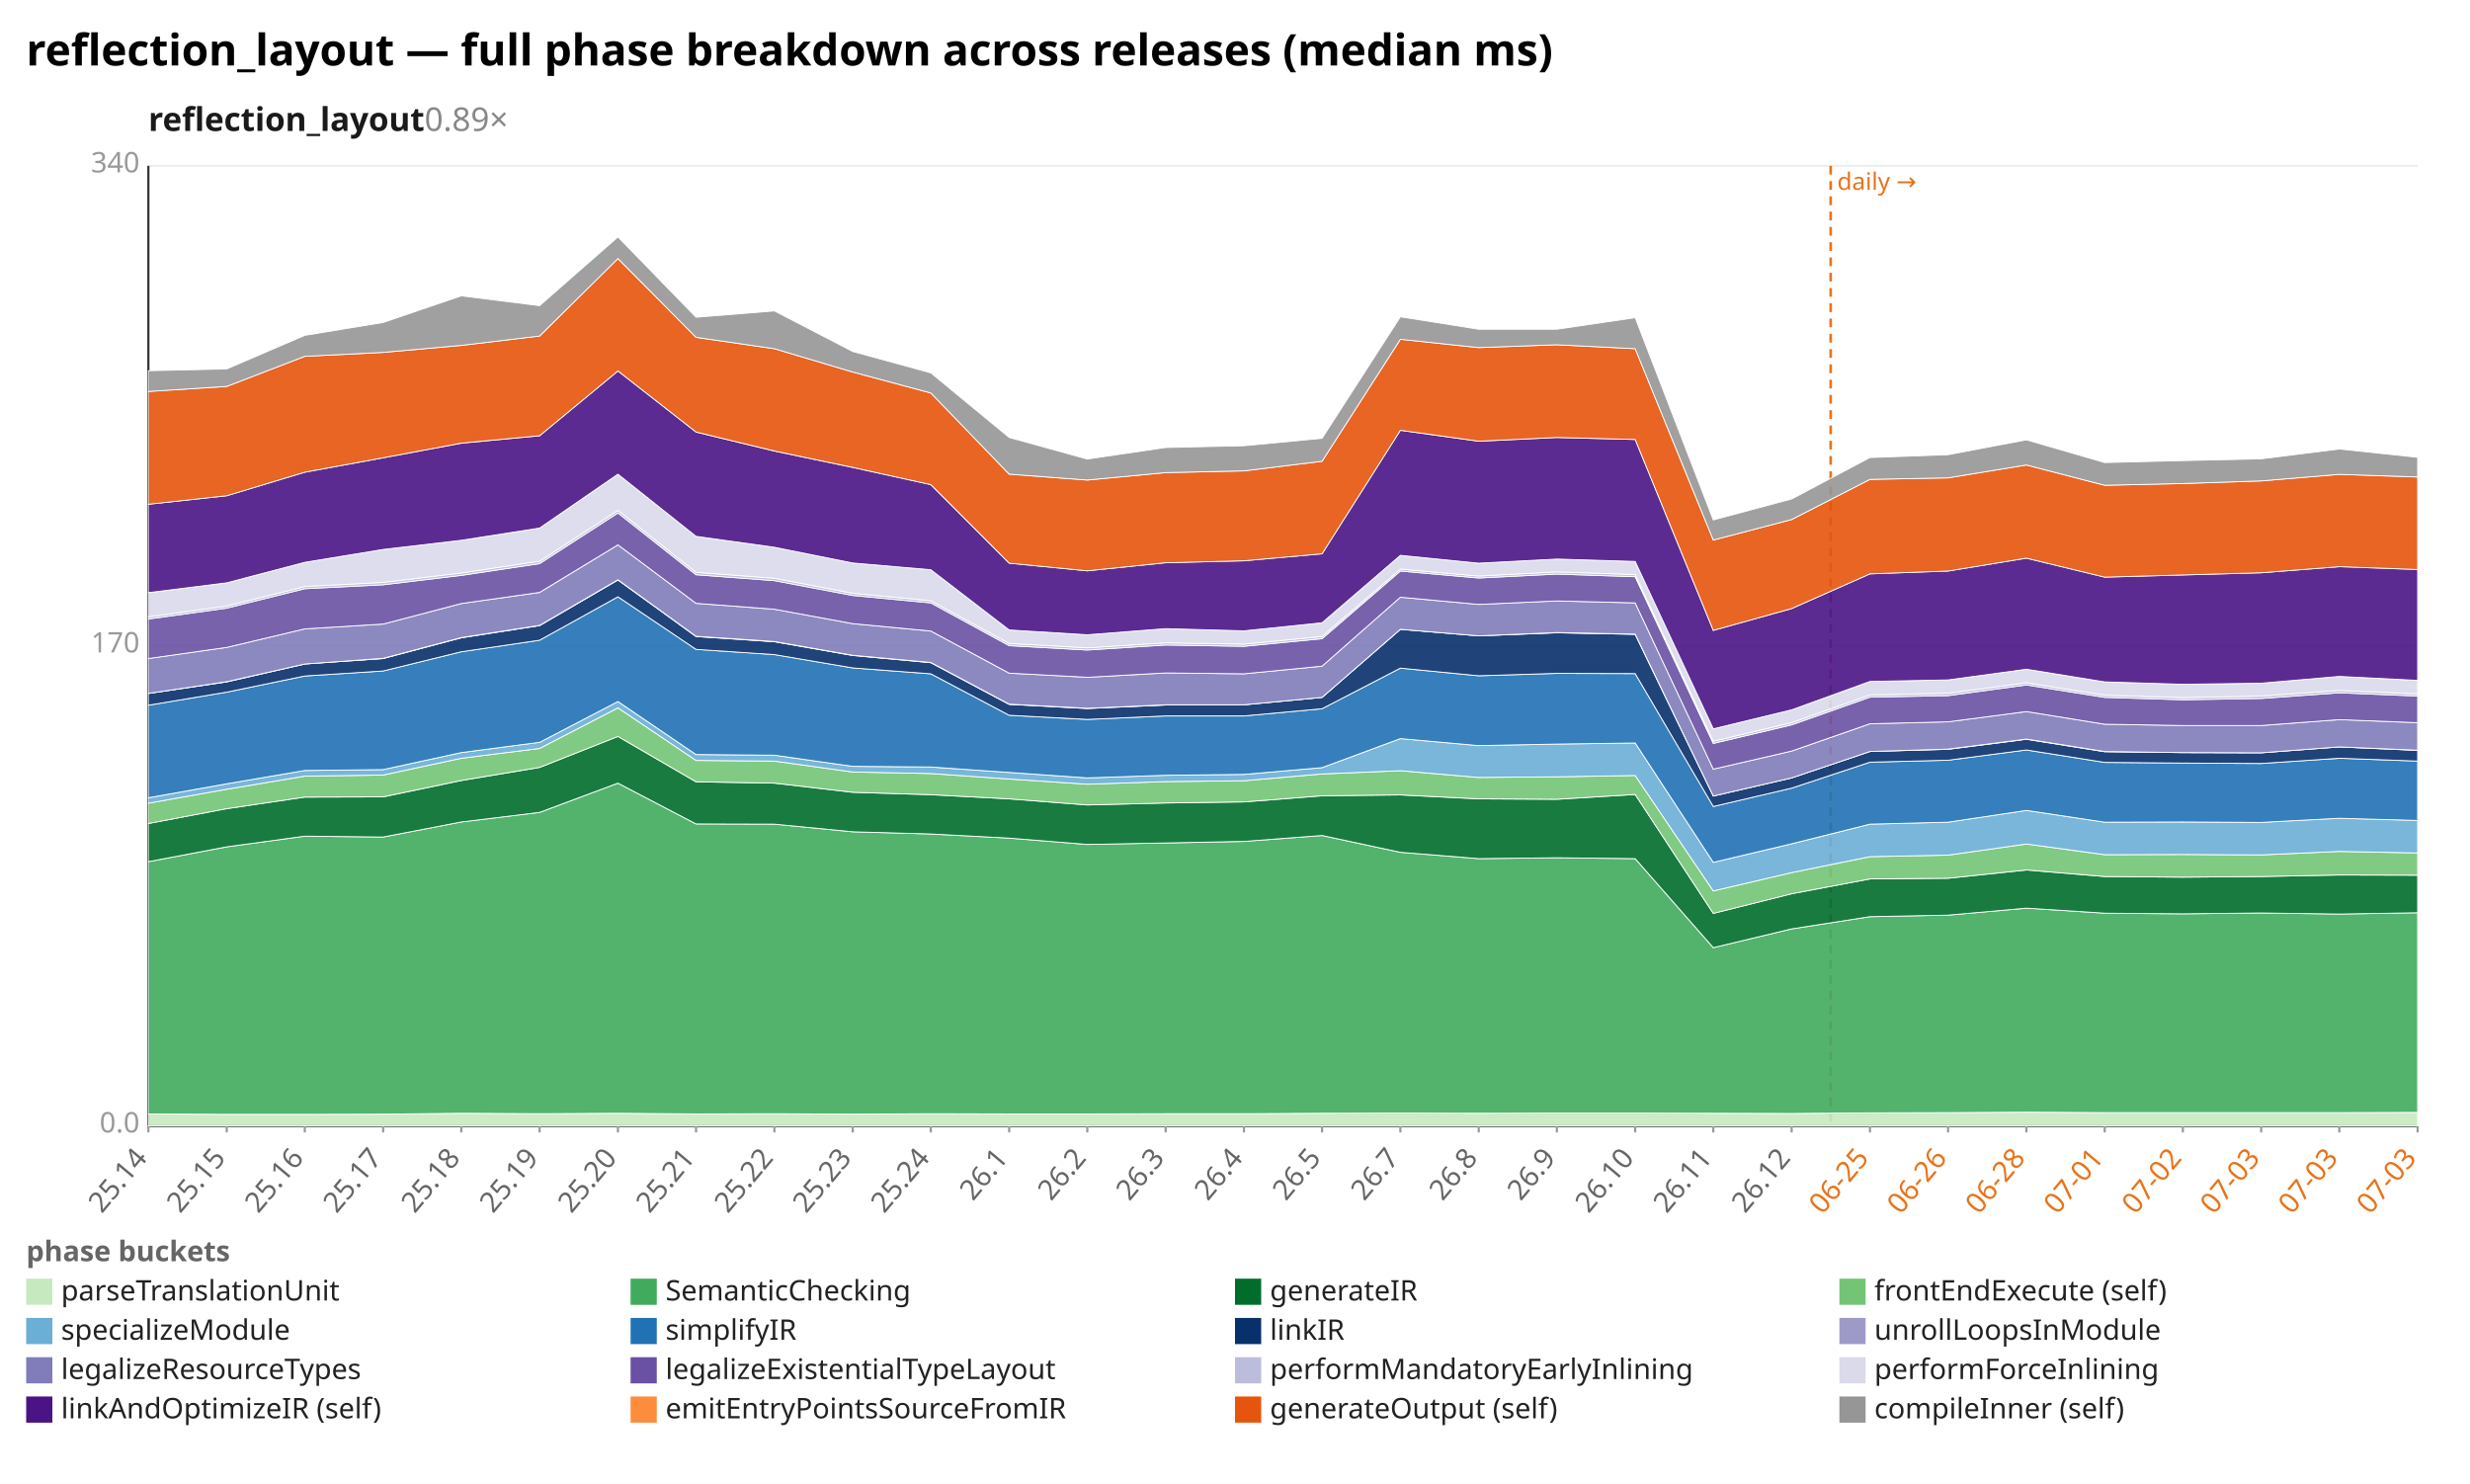
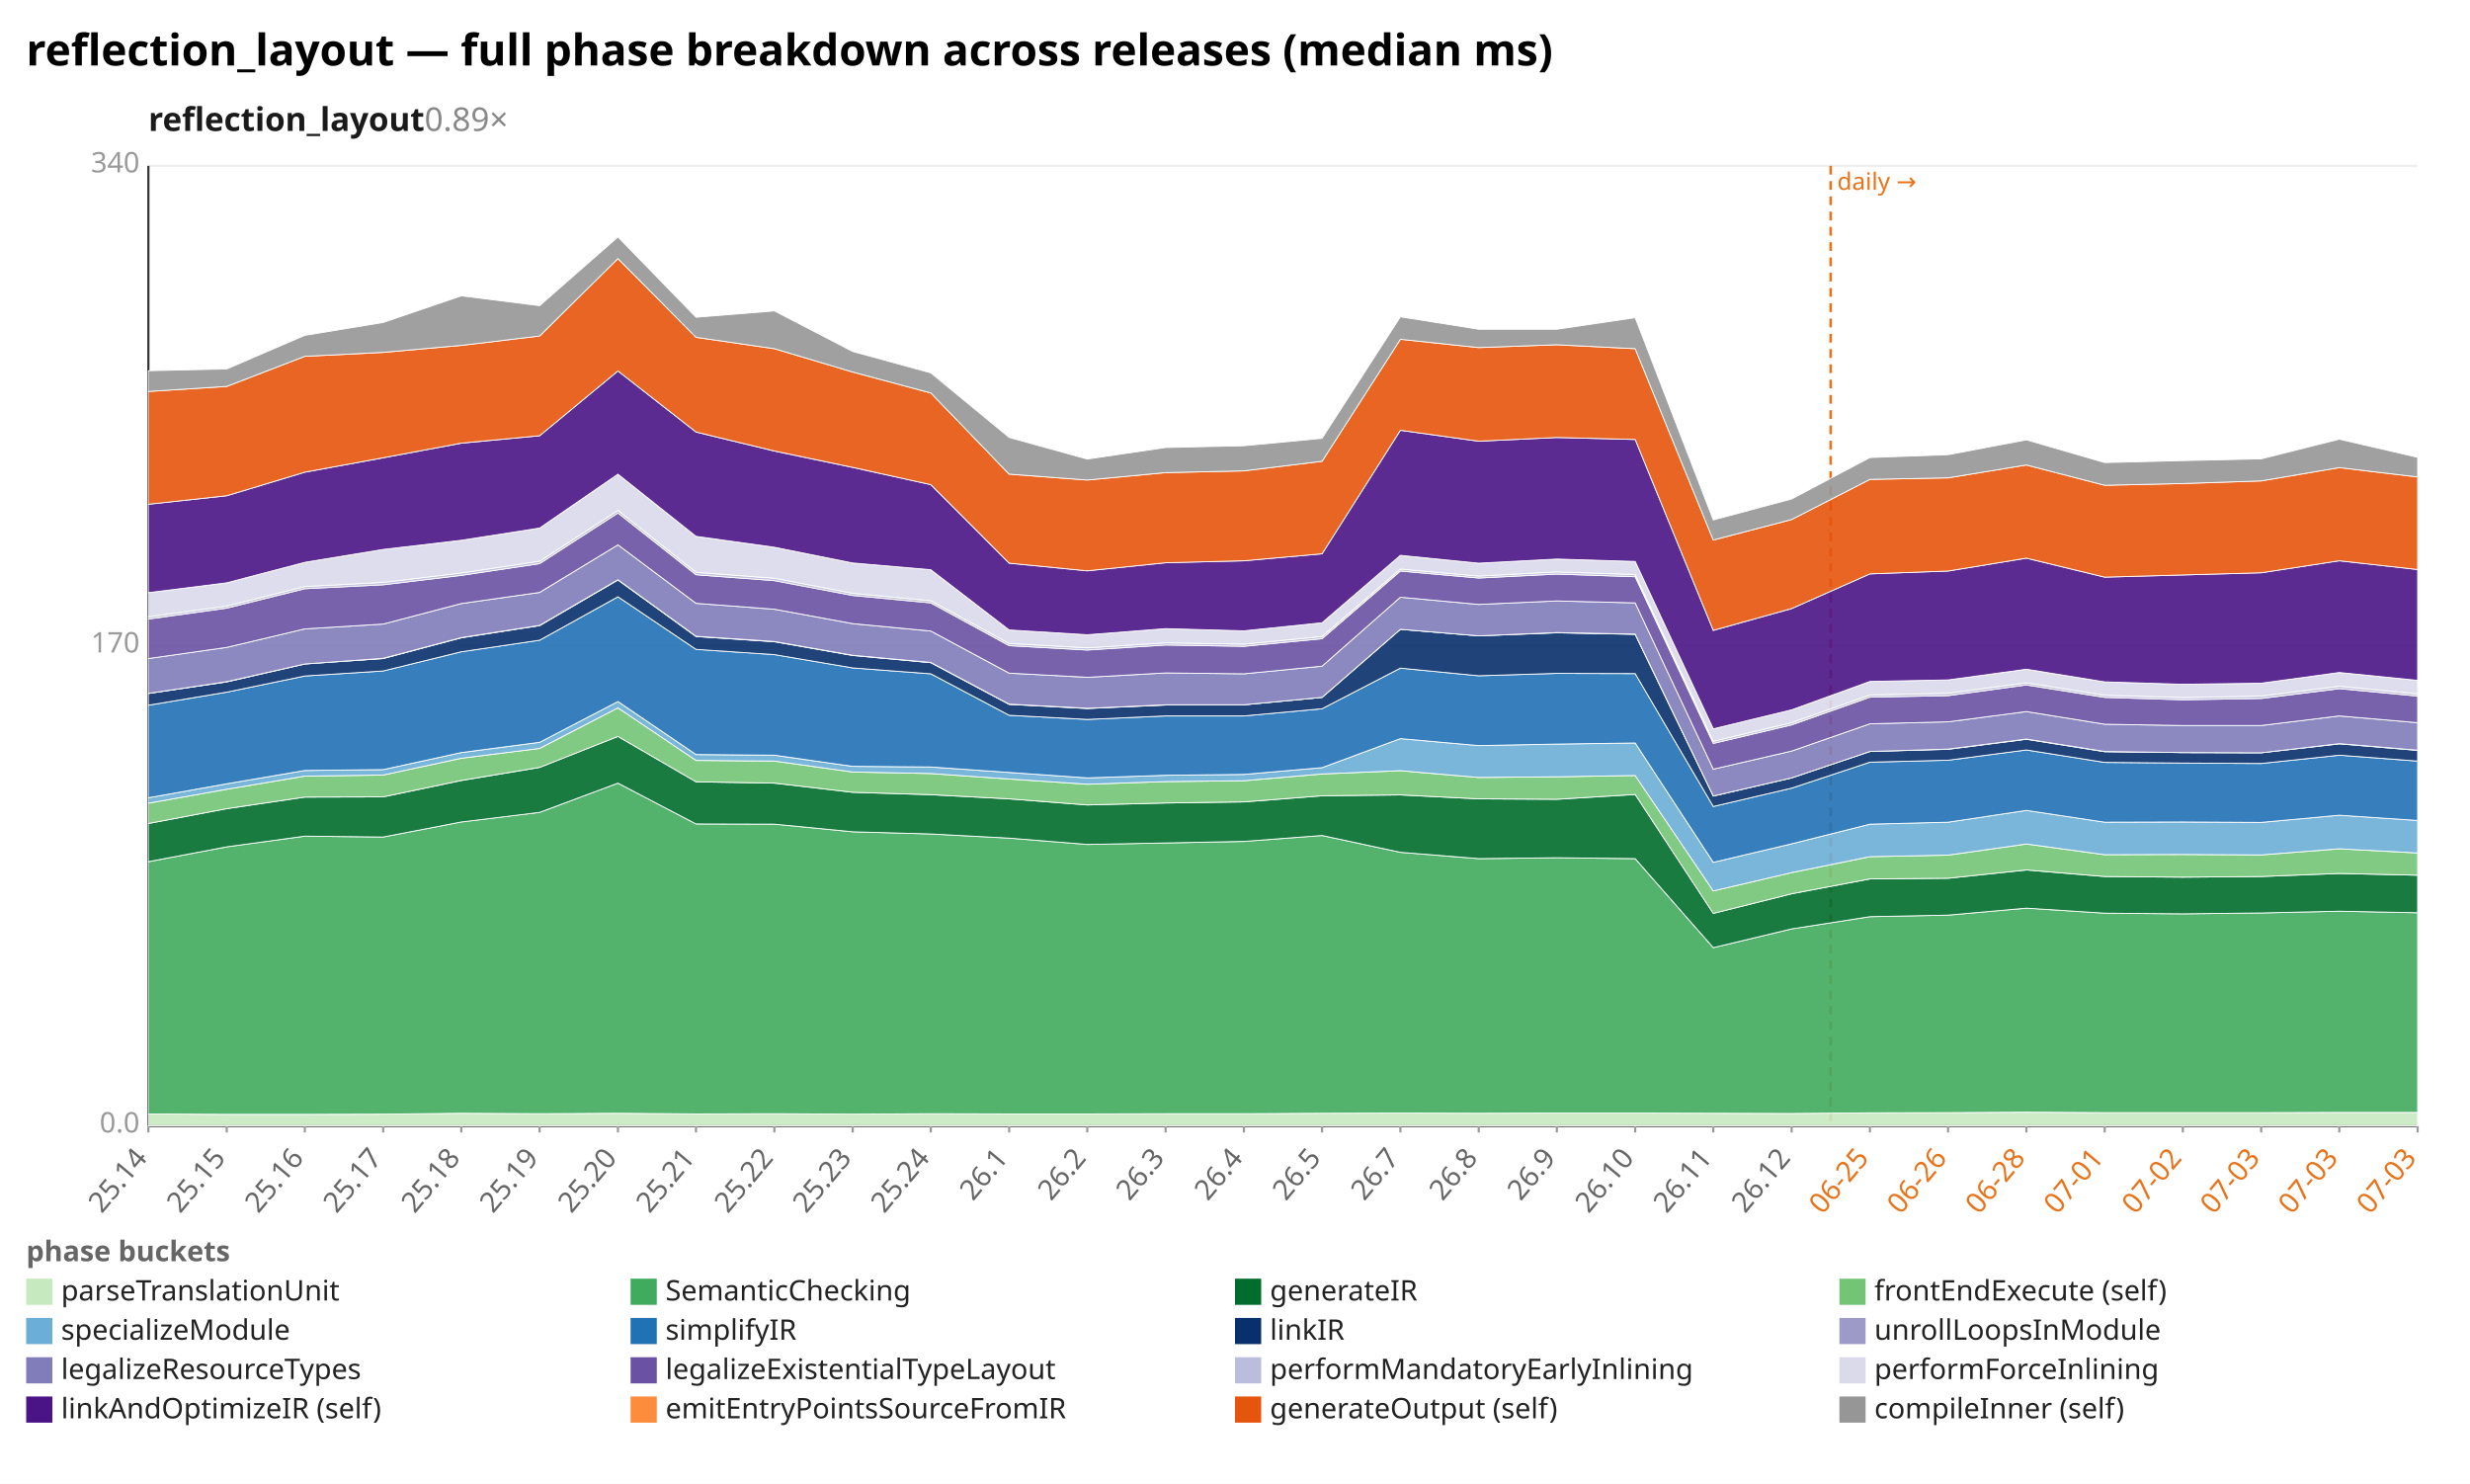
<svg xmlns="http://www.w3.org/2000/svg" width="1132" height="680" viewBox="0 0 1132 680" preserveAspectRatio="xMidYMid meet" font-family="sans-serif" font-size="13">
  <rect width="1132" height="680" fill="white" />
  <text x="12" y="30" font-size="20" font-weight="bold">reflection_layout — full phase breakdown across releases (median ms)</text>
  <text x="68" y="60" font-size="15" font-weight="600" fill="#1a1a1a">reflection_layout<tspan fill="#888" font-weight="400" text-decoration="none">  0.89×</tspan>
  </text>
  <line x1="68.0" y1="516.0" x2="1108.0" y2="516.0" stroke="#eee" />
  <text x="64.0" y="519.0" text-anchor="end" fill="#999">0.0</text>
  <line x1="68.0" y1="296.0" x2="1108.0" y2="296.0" stroke="#eee" />
  <text x="64.0" y="299.0" text-anchor="end" fill="#999">170</text>
  <line x1="68.0" y1="76.0" x2="1108.0" y2="76.0" stroke="#eee" />
  <text x="64.0" y="79.0" text-anchor="end" fill="#999">340</text>
  <line x1="68.0" y1="76.0" x2="68.0" y2="516.0" stroke="#333" />
  <line x1="68.0" y1="516.0" x2="1108.0" y2="516.0" stroke="#333" />
  <line x1="839.0" y1="76.0" x2="839.0" y2="516.0" stroke="#e8731a" stroke-width="1.2" stroke-dasharray="4 3" />
  <text x="842.0" y="87.0" fill="#e8731a" font-size="11">daily →</text>
  <line x1="68.0" y1="516.0" x2="68.0" y2="519.0" stroke="#999" />
  <text x="68.0" y="531.0" text-anchor="end" fill="#666" transform="rotate(-50 68.0 531.0)">25.14</text>
  <line x1="103.9" y1="516.0" x2="103.9" y2="519.0" stroke="#999" />
  <text x="103.9" y="531.0" text-anchor="end" fill="#666" transform="rotate(-50 103.9 531.0)">25.15</text>
  <line x1="139.7" y1="516.0" x2="139.7" y2="519.0" stroke="#999" />
  <text x="139.7" y="531.0" text-anchor="end" fill="#666" transform="rotate(-50 139.7 531.0)">25.16</text>
  <line x1="175.6" y1="516.0" x2="175.6" y2="519.0" stroke="#999" />
  <text x="175.6" y="531.0" text-anchor="end" fill="#666" transform="rotate(-50 175.6 531.0)">25.17</text>
  <line x1="211.4" y1="516.0" x2="211.4" y2="519.0" stroke="#999" />
  <text x="211.4" y="531.0" text-anchor="end" fill="#666" transform="rotate(-50 211.4 531.0)">25.18</text>
  <line x1="247.3" y1="516.0" x2="247.3" y2="519.0" stroke="#999" />
  <text x="247.3" y="531.0" text-anchor="end" fill="#666" transform="rotate(-50 247.3 531.0)">25.19</text>
  <line x1="283.2" y1="516.0" x2="283.2" y2="519.0" stroke="#999" />
  <text x="283.2" y="531.0" text-anchor="end" fill="#666" transform="rotate(-50 283.2 531.0)">25.20</text>
  <line x1="319.0" y1="516.0" x2="319.0" y2="519.0" stroke="#999" />
  <text x="319.0" y="531.0" text-anchor="end" fill="#666" transform="rotate(-50 319.0 531.0)">25.21</text>
  <line x1="354.9" y1="516.0" x2="354.9" y2="519.0" stroke="#999" />
  <text x="354.9" y="531.0" text-anchor="end" fill="#666" transform="rotate(-50 354.9 531.0)">25.22</text>
  <line x1="390.8" y1="516.0" x2="390.8" y2="519.0" stroke="#999" />
  <text x="390.8" y="531.0" text-anchor="end" fill="#666" transform="rotate(-50 390.8 531.0)">25.23</text>
  <line x1="426.6" y1="516.0" x2="426.6" y2="519.0" stroke="#999" />
  <text x="426.6" y="531.0" text-anchor="end" fill="#666" transform="rotate(-50 426.6 531.0)">25.24</text>
  <line x1="462.5" y1="516.0" x2="462.5" y2="519.0" stroke="#999" />
  <text x="462.5" y="531.0" text-anchor="end" fill="#666" transform="rotate(-50 462.5 531.0)">26.1</text>
  <line x1="498.3" y1="516.0" x2="498.3" y2="519.0" stroke="#999" />
  <text x="498.3" y="531.0" text-anchor="end" fill="#666" transform="rotate(-50 498.3 531.0)">26.2</text>
  <line x1="534.2" y1="516.0" x2="534.2" y2="519.0" stroke="#999" />
  <text x="534.2" y="531.0" text-anchor="end" fill="#666" transform="rotate(-50 534.2 531.0)">26.3</text>
  <line x1="570.1" y1="516.0" x2="570.1" y2="519.0" stroke="#999" />
  <text x="570.1" y="531.0" text-anchor="end" fill="#666" transform="rotate(-50 570.1 531.0)">26.4</text>
  <line x1="605.9" y1="516.0" x2="605.9" y2="519.0" stroke="#999" />
  <text x="605.9" y="531.0" text-anchor="end" fill="#666" transform="rotate(-50 605.9 531.0)">26.5</text>
  <line x1="641.8" y1="516.0" x2="641.8" y2="519.0" stroke="#999" />
  <text x="641.8" y="531.0" text-anchor="end" fill="#666" transform="rotate(-50 641.8 531.0)">26.7</text>
  <line x1="677.7" y1="516.0" x2="677.7" y2="519.0" stroke="#999" />
  <text x="677.7" y="531.0" text-anchor="end" fill="#666" transform="rotate(-50 677.7 531.0)">26.8</text>
  <line x1="713.5" y1="516.0" x2="713.5" y2="519.0" stroke="#999" />
  <text x="713.5" y="531.0" text-anchor="end" fill="#666" transform="rotate(-50 713.5 531.0)">26.9</text>
  <line x1="749.4" y1="516.0" x2="749.4" y2="519.0" stroke="#999" />
  <text x="749.4" y="531.0" text-anchor="end" fill="#666" transform="rotate(-50 749.4 531.0)">26.10</text>
  <line x1="785.2" y1="516.0" x2="785.2" y2="519.0" stroke="#999" />
  <text x="785.2" y="531.0" text-anchor="end" fill="#666" transform="rotate(-50 785.2 531.0)">26.11</text>
  <line x1="821.1" y1="516.0" x2="821.1" y2="519.0" stroke="#999" />
  <text x="821.1" y="531.0" text-anchor="end" fill="#666" transform="rotate(-50 821.1 531.0)">26.12</text>
  <line x1="857.0" y1="516.0" x2="857.0" y2="519.0" stroke="#999" />
  <text x="857.0" y="531.0" text-anchor="end" fill="#e8731a" transform="rotate(-50 857.0 531.0)">06-25</text>
  <line x1="892.8" y1="516.0" x2="892.8" y2="519.0" stroke="#999" />
  <text x="892.8" y="531.0" text-anchor="end" fill="#e8731a" transform="rotate(-50 892.8 531.0)">06-26</text>
  <line x1="928.7" y1="516.0" x2="928.7" y2="519.0" stroke="#999" />
  <text x="928.7" y="531.0" text-anchor="end" fill="#e8731a" transform="rotate(-50 928.7 531.0)">06-28</text>
  <line x1="964.6" y1="516.0" x2="964.6" y2="519.0" stroke="#999" />
  <text x="964.6" y="531.0" text-anchor="end" fill="#e8731a" transform="rotate(-50 964.6 531.0)">07-01</text>
  <line x1="1000.4" y1="516.0" x2="1000.4" y2="519.0" stroke="#999" />
  <text x="1000.4" y="531.0" text-anchor="end" fill="#e8731a" transform="rotate(-50 1000.4 531.0)">07-02</text>
  <line x1="1036.3" y1="516.0" x2="1036.3" y2="519.0" stroke="#999" />
  <text x="1036.3" y="531.0" text-anchor="end" fill="#e8731a" transform="rotate(-50 1036.3 531.0)">07-03</text>
  <line x1="1072.1" y1="516.0" x2="1072.1" y2="519.0" stroke="#999" />
  <text x="1072.1" y="531.0" text-anchor="end" fill="#e8731a" transform="rotate(-50 1072.1 531.0)">07-03</text>
  <line x1="1108.0" y1="516.0" x2="1108.0" y2="519.0" stroke="#999" />
  <text x="1108.0" y="531.0" text-anchor="end" fill="#e8731a" transform="rotate(-50 1108.0 531.0)">07-03</text>
-   <polygon points="68.0,510.5 103.9,510.7 139.7,510.7 175.6,510.6 211.4,510.2 247.3,510.4 283.2,510.2 319.0,510.5 354.9,510.4 390.8,510.6 426.6,510.4 462.5,510.5 498.3,510.5 534.2,510.4 570.1,510.4 605.9,510.2 641.8,510.1 677.7,510.2 713.5,510.1 749.4,510.1 785.2,510.2 821.1,510.3 857.0,510.0 892.8,509.9 928.7,509.7 964.6,509.9 1000.4,509.9 1036.3,509.9 1072.1,509.9 1108.0,509.8 1108.0,516.0 1072.1,516.0 1036.3,516.0 1000.4,516.0 964.6,516.0 928.7,516.0 892.8,516.0 857.0,516.0 821.1,516.0 785.2,516.0 749.4,516.0 713.5,516.0 677.7,516.0 641.8,516.0 605.9,516.0 570.1,516.0 534.2,516.0 498.3,516.0 462.5,516.0 426.6,516.0 390.8,516.0 354.9,516.0 319.0,516.0 283.2,516.0 247.3,516.0 211.4,516.0 175.6,516.0 139.7,516.0 103.9,516.0 68.0,516.0" fill="#c7e9c0" fill-opacity="0.9" stroke="#fff" stroke-width="0.4" />
-   <polygon points="68.0,394.9 103.9,388.1 139.7,383.2 175.6,383.6 211.4,376.7 247.3,372.3 283.2,358.9 319.0,377.6 354.9,377.7 390.8,381.2 426.6,382.2 462.5,384.1 498.3,387.0 534.2,386.3 570.1,385.6 605.9,382.9 641.8,390.6 677.7,393.5 713.5,393.1 749.4,393.5 785.2,434.3 821.1,425.7 857.0,420.1 892.8,419.4 928.7,416.2 964.6,418.5 1000.4,418.8 1036.3,418.4 1072.1,418.9 1108.0,418.3 1108.0,509.8 1072.1,509.9 1036.3,509.9 1000.4,509.9 964.6,509.9 928.7,509.7 892.8,509.9 857.0,510.0 821.1,510.3 785.2,510.2 749.4,510.1 713.5,510.1 677.7,510.2 641.8,510.1 605.9,510.2 570.1,510.4 534.2,510.4 498.3,510.5 462.5,510.5 426.6,510.4 390.8,510.6 354.9,510.4 319.0,510.5 283.2,510.2 247.3,510.4 211.4,510.2 175.6,510.6 139.7,510.7 103.9,510.7 68.0,510.5" fill="#41ab5d" fill-opacity="0.9" stroke="#fff" stroke-width="0.4" />
-   <polygon points="68.0,377.4 103.9,370.6 139.7,365.3 175.6,365.2 211.4,357.7 247.3,351.7 283.2,337.5 319.0,358.3 354.9,358.9 390.8,363.1 426.6,364.2 462.5,366.1 498.3,368.9 534.2,368.0 570.1,367.5 605.9,364.7 641.8,364.3 677.7,366.1 713.5,366.3 749.4,364.1 785.2,418.6 821.1,409.6 857.0,402.8 892.8,402.5 928.7,398.7 964.6,401.7 1000.4,402.0 1036.3,401.7 1072.1,401.0 1108.0,401.1 1108.0,418.3 1072.1,418.9 1036.3,418.4 1000.4,418.8 964.6,418.5 928.7,416.2 892.8,419.4 857.0,420.1 821.1,425.7 785.2,434.3 749.4,393.5 713.5,393.1 677.7,393.5 641.8,390.6 605.9,382.9 570.1,385.6 534.2,386.3 498.3,387.0 462.5,384.1 426.6,382.2 390.8,381.2 354.9,377.7 319.0,377.6 283.2,358.9 247.3,372.3 211.4,376.7 175.6,383.6 139.7,383.2 103.9,388.1 68.0,394.9" fill="#006d2c" fill-opacity="0.9" stroke="#fff" stroke-width="0.4" />
-   <polygon points="68.0,368.1 103.9,361.7 139.7,355.7 175.6,355.2 211.4,347.5 247.3,343.0 283.2,324.4 319.0,348.5 354.9,348.8 390.8,353.8 426.6,354.5 462.5,357.0 498.3,359.4 534.2,358.2 570.1,357.8 605.9,354.7 641.8,353.2 677.7,356.3 713.5,356.0 749.4,355.4 785.2,408.3 821.1,399.9 857.0,392.6 892.8,391.9 928.7,386.8 964.6,391.7 1000.4,391.6 1036.3,391.8 1072.1,390.2 1108.0,390.9 1108.0,401.1 1072.1,401.0 1036.3,401.7 1000.4,402.0 964.6,401.7 928.7,398.7 892.8,402.5 857.0,402.8 821.1,409.6 785.2,418.6 749.4,364.1 713.5,366.3 677.7,366.1 641.8,364.3 605.9,364.7 570.1,367.5 534.2,368.0 498.3,368.9 462.5,366.1 426.6,364.2 390.8,363.1 354.9,358.9 319.0,358.3 283.2,337.5 247.3,351.7 211.4,357.7 175.6,365.2 139.7,365.3 103.9,370.6 68.0,377.4" fill="#74c476" fill-opacity="0.9" stroke="#fff" stroke-width="0.4" />
-   <polygon points="68.0,365.6 103.9,359.2 139.7,353.1 175.6,352.7 211.4,344.9 247.3,340.2 283.2,321.5 319.0,345.8 354.9,346.1 390.8,351.2 426.6,351.5 462.5,354.0 498.3,356.5 534.2,355.3 570.1,354.9 605.9,351.8 641.8,338.5 677.7,341.7 713.5,341.0 749.4,340.5 785.2,395.2 821.1,386.7 857.0,377.7 892.8,376.8 928.7,371.4 964.6,376.8 1000.4,376.7 1036.3,376.9 1072.1,375.0 1108.0,376.0 1108.0,390.9 1072.1,390.2 1036.3,391.8 1000.4,391.6 964.6,391.7 928.7,386.8 892.8,391.9 857.0,392.6 821.1,399.9 785.2,408.3 749.4,355.4 713.5,356.0 677.7,356.3 641.8,353.2 605.9,354.7 570.1,357.8 534.2,358.2 498.3,359.4 462.5,357.0 426.6,354.5 390.8,353.8 354.9,348.8 319.0,348.5 283.2,324.4 247.3,343.0 211.4,347.5 175.6,355.2 139.7,355.7 103.9,361.7 68.0,368.1" fill="#6baed6" fill-opacity="0.9" stroke="#fff" stroke-width="0.4" />
-   <polygon points="68.0,323.2 103.9,317.2 139.7,309.8 175.6,307.5 211.4,298.7 247.3,293.4 283.2,273.5 319.0,297.6 354.9,300.0 390.8,306.1 426.6,308.8 462.5,327.8 498.3,329.7 534.2,328.1 570.1,328.1 605.9,324.8 641.8,306.2 677.7,309.7 713.5,308.6 749.4,308.7 785.2,369.6 821.1,361.2 857.0,349.3 892.8,348.4 928.7,343.7 964.6,349.4 1000.4,349.7 1036.3,349.9 1072.1,347.5 1108.0,348.8 1108.0,376.0 1072.1,375.0 1036.3,376.9 1000.4,376.7 964.6,376.8 928.7,371.4 892.8,376.8 857.0,377.7 821.1,386.7 785.2,395.2 749.4,340.5 713.5,341.0 677.7,341.7 641.8,338.5 605.9,351.8 570.1,354.9 534.2,355.3 498.3,356.5 462.5,354.0 426.6,351.5 390.8,351.2 354.9,346.1 319.0,345.8 283.2,321.5 247.3,340.2 211.4,344.9 175.6,352.7 139.7,353.1 103.9,359.2 68.0,365.6" fill="#2171b5" fill-opacity="0.9" stroke="#fff" stroke-width="0.4" />
-   <polygon points="68.0,317.8 103.9,312.5 139.7,304.3 175.6,301.8 211.4,292.3 247.3,286.7 283.2,265.8 319.0,291.7 354.9,294.1 390.8,300.4 426.6,303.7 462.5,322.8 498.3,324.7 534.2,323.1 570.1,323.0 605.9,319.6 641.8,288.4 677.7,291.4 713.5,290.0 749.4,290.7 785.2,364.8 821.1,356.5 857.0,344.4 892.8,343.4 928.7,338.8 964.6,344.5 1000.4,344.9 1036.3,345.0 1072.1,342.3 1108.0,343.9 1108.0,348.8 1072.1,347.5 1036.3,349.9 1000.4,349.7 964.6,349.4 928.7,343.7 892.8,348.4 857.0,349.3 821.1,361.2 785.2,369.6 749.4,308.7 713.5,308.6 677.7,309.7 641.8,306.2 605.9,324.8 570.1,328.1 534.2,328.1 498.3,329.7 462.5,327.8 426.6,308.8 390.8,306.1 354.9,300.0 319.0,297.6 283.2,273.5 247.3,293.4 211.4,298.7 175.6,307.5 139.7,309.8 103.9,317.2 68.0,323.2" fill="#08306b" fill-opacity="0.9" stroke="#fff" stroke-width="0.4" />
-   <polygon points="68.0,317.8 103.9,312.4 139.7,304.3 175.6,301.7 211.4,292.2 247.3,286.6 283.2,265.7 319.0,291.6 354.9,294.0 390.8,300.3 426.6,303.6 462.5,322.7 498.3,324.6 534.2,323.0 570.1,323.0 605.9,319.6 641.8,288.4 677.7,291.4 713.5,289.9 749.4,290.6 785.2,364.8 821.1,356.5 857.0,344.4 892.8,343.3 928.7,338.7 964.6,344.4 1000.4,344.9 1036.3,345.0 1072.1,342.3 1108.0,343.8 1108.0,343.9 1072.1,342.3 1036.3,345.0 1000.4,344.9 964.6,344.5 928.7,338.8 892.8,343.4 857.0,344.4 821.1,356.5 785.2,364.8 749.4,290.7 713.5,290.0 677.7,291.4 641.8,288.4 605.9,319.6 570.1,323.0 534.2,323.1 498.3,324.7 462.5,322.8 426.6,303.7 390.8,300.4 354.9,294.1 319.0,291.7 283.2,265.8 247.3,286.7 211.4,292.3 175.6,301.8 139.7,304.3 103.9,312.5 68.0,317.8" fill="#9e9ac8" fill-opacity="0.9" stroke="#fff" stroke-width="0.4" />
-   <polygon points="68.0,301.8 103.9,296.7 139.7,288.2 175.6,286.0 211.4,276.6 247.3,271.5 283.2,249.7 319.0,276.5 354.9,279.2 390.8,285.8 426.6,289.2 462.5,308.5 498.3,310.4 534.2,308.4 570.1,308.8 605.9,305.3 641.8,273.7 677.7,277.0 713.5,275.4 749.4,276.3 785.2,352.5 821.1,344.2 857.0,331.7 892.8,330.8 928.7,326.1 964.6,331.9 1000.4,332.5 1036.3,332.5 1072.1,329.8 1108.0,331.2 1108.0,343.8 1072.1,342.3 1036.3,345.0 1000.4,344.9 964.6,344.4 928.7,338.7 892.8,343.3 857.0,344.4 821.1,356.5 785.2,364.8 749.4,290.6 713.5,289.9 677.7,291.4 641.8,288.4 605.9,319.6 570.1,323.0 534.2,323.0 498.3,324.6 462.5,322.7 426.6,303.6 390.8,300.3 354.9,294.0 319.0,291.6 283.2,265.7 247.3,286.6 211.4,292.2 175.6,301.7 139.7,304.3 103.9,312.4 68.0,317.8" fill="#807dba" fill-opacity="0.9" stroke="#fff" stroke-width="0.4" />
-   <polygon points="68.0,283.7 103.9,278.7 139.7,269.8 175.6,268.0 211.4,263.7 247.3,258.3 283.2,235.1 319.0,263.4 354.9,266.1 390.8,272.9 426.6,276.3 462.5,295.9 498.3,297.9 534.2,295.6 570.1,296.2 605.9,292.7 641.8,261.7 677.7,264.9 713.5,263.1 749.4,264.3 785.2,340.7 821.1,332.2 857.0,319.5 892.8,318.8 928.7,313.9 964.6,319.6 1000.4,320.7 1036.3,320.1 1072.1,317.5 1108.0,319.0 1108.0,331.2 1072.1,329.8 1036.3,332.5 1000.4,332.5 964.6,331.9 928.7,326.1 892.8,330.8 857.0,331.7 821.1,344.2 785.2,352.5 749.4,276.3 713.5,275.4 677.7,277.0 641.8,273.7 605.9,305.3 570.1,308.8 534.2,308.4 498.3,310.4 462.5,308.5 426.6,289.2 390.8,285.8 354.9,279.2 319.0,276.5 283.2,249.7 247.3,271.5 211.4,276.6 175.6,286.0 139.7,288.2 103.9,296.7 68.0,301.8" fill="#6a51a3" fill-opacity="0.9" stroke="#fff" stroke-width="0.4" />
-   <polygon points="68.0,282.7 103.9,277.7 139.7,268.8 175.6,266.9 211.4,262.6 247.3,257.2 283.2,233.9 319.0,262.3 354.9,265.0 390.8,271.9 426.6,275.3 462.5,294.9 498.3,296.9 534.2,294.6 570.1,295.2 605.9,291.7 641.8,260.8 677.7,264.0 713.5,262.1 749.4,263.3 785.2,339.7 821.1,331.2 857.0,318.5 892.8,317.7 928.7,312.9 964.6,318.6 1000.4,319.7 1036.3,319.0 1072.1,316.4 1108.0,318.0 1108.0,319.0 1072.1,317.5 1036.3,320.1 1000.4,320.7 964.6,319.6 928.7,313.9 892.8,318.8 857.0,319.5 821.1,332.2 785.2,340.7 749.4,264.3 713.5,263.1 677.7,264.9 641.8,261.7 605.9,292.7 570.1,296.2 534.2,295.6 498.3,297.9 462.5,295.9 426.6,276.3 390.8,272.9 354.9,266.1 319.0,263.4 283.2,235.1 247.3,258.3 211.4,263.7 175.6,268.0 139.7,269.8 103.9,278.7 68.0,283.7" fill="#bcbddc" fill-opacity="0.9" stroke="#fff" stroke-width="0.4" />
-   <polygon points="68.0,271.6 103.9,267.1 139.7,257.7 175.6,251.8 211.4,247.6 247.3,242.0 283.2,217.3 319.0,245.8 354.9,250.8 390.8,258.0 426.6,261.1 462.5,288.7 498.3,290.9 534.2,288.1 570.1,289.1 605.9,285.4 641.8,254.5 677.7,258.1 713.5,256.2 749.4,257.3 785.2,334.0 821.1,325.3 857.0,312.3 892.8,311.6 928.7,306.7 964.6,312.5 1000.4,313.6 1036.3,313.1 1072.1,310.0 1108.0,311.8 1108.0,318.0 1072.1,316.4 1036.3,319.0 1000.4,319.7 964.6,318.6 928.7,312.9 892.8,317.7 857.0,318.5 821.1,331.2 785.2,339.7 749.4,263.3 713.5,262.1 677.7,264.0 641.8,260.8 605.9,291.7 570.1,295.2 534.2,294.6 498.3,296.9 462.5,294.9 426.6,275.3 390.8,271.9 354.9,265.0 319.0,262.3 283.2,233.9 247.3,257.2 211.4,262.6 175.6,266.9 139.7,268.8 103.9,277.7 68.0,282.7" fill="#dadaeb" fill-opacity="0.9" stroke="#fff" stroke-width="0.4" />
-   <polygon points="68.0,231.1 103.9,227.2 139.7,216.4 175.6,209.8 211.4,203.1 247.3,199.7 283.2,170.0 319.0,198.0 354.9,206.7 390.8,214.2 426.6,222.1 462.5,258.1 498.3,261.6 534.2,257.9 570.1,257.0 605.9,253.8 641.8,197.2 677.7,202.2 713.5,200.5 749.4,201.4 785.2,288.9 821.1,278.9 857.0,263.0 892.8,261.7 928.7,255.8 964.6,264.5 1000.4,263.5 1036.3,262.5 1072.1,259.7 1108.0,261.0 1108.0,311.8 1072.1,310.0 1036.3,313.1 1000.4,313.6 964.6,312.5 928.7,306.7 892.8,311.6 857.0,312.3 821.1,325.3 785.2,334.0 749.4,257.3 713.5,256.2 677.7,258.1 641.8,254.5 605.9,285.4 570.1,289.1 534.2,288.1 498.3,290.9 462.5,288.7 426.6,261.1 390.8,258.0 354.9,250.8 319.0,245.8 283.2,217.3 247.3,242.0 211.4,247.6 175.6,251.8 139.7,257.7 103.9,267.1 68.0,271.6" fill="#4a1486" fill-opacity="0.9" stroke="#fff" stroke-width="0.4" />
-   <polygon points="68.0,179.4 103.9,177.1 139.7,163.3 175.6,161.5 211.4,158.3 247.3,154.0 283.2,118.5 319.0,154.6 354.9,159.8 390.8,170.5 426.6,180.1 462.5,217.3 498.3,220.0 534.2,216.6 570.1,215.8 605.9,211.4 641.8,155.5 677.7,159.3 713.5,158.0 749.4,159.8 785.2,247.5 821.1,238.1 857.0,219.7 892.8,219.0 928.7,213.1 964.6,222.4 1000.4,221.6 1036.3,220.4 1072.1,217.4 1108.0,218.6 1108.0,261.0 1072.1,259.7 1036.3,262.5 1000.4,263.5 964.6,264.5 928.7,255.8 892.8,261.7 857.0,263.0 821.1,278.9 785.2,288.9 749.4,201.4 713.5,200.5 677.7,202.2 641.8,197.2 605.9,253.8 570.1,257.0 534.2,257.9 498.3,261.6 462.5,258.1 426.6,222.1 390.8,214.2 354.9,206.7 319.0,198.0 283.2,170.0 247.3,199.7 211.4,203.1 175.6,209.8 139.7,216.4 103.9,227.2 68.0,231.1" fill="#e6550d" fill-opacity="0.9" stroke="#fff" stroke-width="0.4" />
-   <polygon points="68.0,169.9 103.9,169.1 139.7,153.7 175.6,147.8 211.4,135.6 247.3,140.1 283.2,108.6 319.0,145.4 354.9,142.5 390.8,161.1 426.6,170.9 462.5,200.5 498.3,210.4 534.2,205.1 570.1,204.3 605.9,200.9 641.8,145.2 677.7,150.9 713.5,150.9 749.4,145.6 785.2,238.3 821.1,228.7 857.0,209.7 892.8,208.4 928.7,201.6 964.6,212.0 1000.4,211.1 1036.3,210.3 1072.1,205.8 1108.0,209.6 1108.0,218.6 1072.1,217.4 1036.3,220.4 1000.4,221.6 964.6,222.4 928.7,213.1 892.8,219.0 857.0,219.7 821.1,238.1 785.2,247.5 749.4,159.8 713.5,158.0 677.7,159.3 641.8,155.5 605.9,211.4 570.1,215.8 534.2,216.6 498.3,220.0 462.5,217.3 426.6,180.1 390.8,170.5 354.9,159.8 319.0,154.6 283.2,118.5 247.3,154.0 211.4,158.3 175.6,161.5 139.7,163.3 103.9,177.1 68.0,179.4" fill="#969696" fill-opacity="0.9" stroke="#fff" stroke-width="0.4" />
+   <polygon points="68.0,510.5 103.9,510.7 139.7,510.7 175.6,510.6 211.4,510.2 247.3,510.4 283.2,510.2 319.0,510.5 354.9,510.4 390.8,510.6 426.6,510.4 462.5,510.5 498.3,510.5 534.2,510.4 570.1,510.4 605.9,510.2 641.8,510.1 677.7,510.2 713.5,510.1 749.4,510.1 785.2,510.2 821.1,510.3 857.0,510.0 892.8,509.9 928.7,509.7 964.6,509.9 1000.4,509.9 1036.3,509.9 1072.1,509.8 1108.0,509.8 1108.0,516.0 1072.1,516.0 1036.3,516.0 1000.4,516.0 964.6,516.0 928.7,516.0 892.8,516.0 857.0,516.0 821.1,516.0 785.2,516.0 749.4,516.0 713.5,516.0 677.7,516.0 641.8,516.0 605.9,516.0 570.1,516.0 534.2,516.0 498.3,516.0 462.5,516.0 426.6,516.0 390.8,516.0 354.9,516.0 319.0,516.0 283.2,516.0 247.3,516.0 211.4,516.0 175.6,516.0 139.7,516.0 103.9,516.0 68.0,516.0" fill="#c7e9c0" fill-opacity="0.9" stroke="#fff" stroke-width="0.4" />
+   <polygon points="68.0,394.9 103.9,388.1 139.7,383.2 175.6,383.6 211.4,376.7 247.3,372.3 283.2,358.9 319.0,377.6 354.9,377.7 390.8,381.2 426.6,382.2 462.5,384.1 498.3,387.0 534.2,386.3 570.1,385.6 605.9,382.9 641.8,390.6 677.7,393.5 713.5,393.1 749.4,393.5 785.2,434.3 821.1,425.7 857.0,420.1 892.8,419.4 928.7,416.2 964.6,418.5 1000.4,418.8 1036.3,418.4 1072.1,417.6 1108.0,418.3 1108.0,509.8 1072.1,509.8 1036.3,509.9 1000.4,509.9 964.6,509.9 928.7,509.7 892.8,509.9 857.0,510.0 821.1,510.3 785.2,510.2 749.4,510.1 713.5,510.1 677.7,510.2 641.8,510.1 605.9,510.2 570.1,510.4 534.2,510.4 498.3,510.5 462.5,510.5 426.6,510.4 390.8,510.6 354.9,510.4 319.0,510.5 283.2,510.2 247.3,510.4 211.4,510.2 175.6,510.6 139.7,510.7 103.9,510.7 68.0,510.5" fill="#41ab5d" fill-opacity="0.9" stroke="#fff" stroke-width="0.4" />
+   <polygon points="68.0,377.4 103.9,370.6 139.7,365.3 175.6,365.2 211.4,357.7 247.3,351.7 283.2,337.5 319.0,358.3 354.9,358.9 390.8,363.1 426.6,364.2 462.5,366.1 498.3,368.9 534.2,368.0 570.1,367.5 605.9,364.7 641.8,364.3 677.7,366.1 713.5,366.3 749.4,364.1 785.2,418.6 821.1,409.6 857.0,402.8 892.8,402.5 928.7,398.7 964.6,401.7 1000.4,402.0 1036.3,401.7 1072.1,400.3 1108.0,401.1 1108.0,418.3 1072.1,417.6 1036.3,418.4 1000.4,418.8 964.6,418.5 928.7,416.2 892.8,419.4 857.0,420.1 821.1,425.7 785.2,434.3 749.4,393.5 713.5,393.1 677.7,393.5 641.8,390.6 605.9,382.9 570.1,385.6 534.2,386.3 498.3,387.0 462.5,384.1 426.6,382.2 390.8,381.2 354.9,377.7 319.0,377.6 283.2,358.9 247.3,372.3 211.4,376.7 175.6,383.6 139.7,383.2 103.9,388.1 68.0,394.9" fill="#006d2c" fill-opacity="0.9" stroke="#fff" stroke-width="0.4" />
+   <polygon points="68.0,368.1 103.9,361.7 139.7,355.7 175.6,355.2 211.4,347.5 247.3,343.0 283.2,324.4 319.0,348.5 354.9,348.8 390.8,353.8 426.6,354.5 462.5,357.0 498.3,359.4 534.2,358.2 570.1,357.8 605.9,354.7 641.8,353.2 677.7,356.3 713.5,356.0 749.4,355.4 785.2,408.3 821.1,399.9 857.0,392.6 892.8,391.9 928.7,386.8 964.6,391.7 1000.4,391.6 1036.3,391.8 1072.1,389.0 1108.0,390.9 1108.0,401.1 1072.1,400.3 1036.3,401.7 1000.4,402.0 964.6,401.7 928.7,398.7 892.8,402.5 857.0,402.8 821.1,409.6 785.2,418.6 749.4,364.1 713.5,366.3 677.7,366.1 641.8,364.3 605.9,364.7 570.1,367.5 534.2,368.0 498.3,368.9 462.5,366.1 426.6,364.2 390.8,363.1 354.9,358.9 319.0,358.3 283.2,337.5 247.3,351.7 211.4,357.7 175.6,365.2 139.7,365.3 103.9,370.6 68.0,377.4" fill="#74c476" fill-opacity="0.9" stroke="#fff" stroke-width="0.4" />
+   <polygon points="68.0,365.6 103.9,359.2 139.7,353.1 175.6,352.7 211.4,344.9 247.3,340.2 283.2,321.5 319.0,345.8 354.9,346.1 390.8,351.2 426.6,351.5 462.5,354.0 498.3,356.5 534.2,355.3 570.1,354.9 605.9,351.8 641.8,338.5 677.7,341.7 713.5,341.0 749.4,340.5 785.2,395.2 821.1,386.7 857.0,377.7 892.8,376.8 928.7,371.4 964.6,376.8 1000.4,376.7 1036.3,376.9 1072.1,373.6 1108.0,376.0 1108.0,390.9 1072.1,389.0 1036.3,391.8 1000.4,391.6 964.6,391.7 928.7,386.8 892.8,391.9 857.0,392.6 821.1,399.9 785.2,408.3 749.4,355.4 713.5,356.0 677.7,356.3 641.8,353.2 605.9,354.7 570.1,357.8 534.2,358.2 498.3,359.4 462.5,357.0 426.6,354.5 390.8,353.8 354.9,348.8 319.0,348.5 283.2,324.4 247.3,343.0 211.4,347.5 175.6,355.2 139.7,355.7 103.9,361.7 68.0,368.1" fill="#6baed6" fill-opacity="0.9" stroke="#fff" stroke-width="0.4" />
+   <polygon points="68.0,323.2 103.9,317.2 139.7,309.8 175.6,307.5 211.4,298.7 247.3,293.4 283.2,273.5 319.0,297.6 354.9,300.0 390.8,306.1 426.6,308.8 462.5,327.8 498.3,329.7 534.2,328.1 570.1,328.1 605.9,324.8 641.8,306.2 677.7,309.7 713.5,308.6 749.4,308.7 785.2,369.6 821.1,361.2 857.0,349.3 892.8,348.4 928.7,343.7 964.6,349.4 1000.4,349.7 1036.3,349.9 1072.1,346.1 1108.0,348.8 1108.0,376.0 1072.1,373.6 1036.3,376.9 1000.4,376.7 964.6,376.8 928.7,371.4 892.8,376.8 857.0,377.7 821.1,386.7 785.2,395.2 749.4,340.5 713.5,341.0 677.7,341.7 641.8,338.5 605.9,351.8 570.1,354.9 534.2,355.3 498.3,356.5 462.5,354.0 426.6,351.5 390.8,351.2 354.9,346.1 319.0,345.8 283.2,321.5 247.3,340.2 211.4,344.9 175.6,352.7 139.7,353.1 103.9,359.2 68.0,365.6" fill="#2171b5" fill-opacity="0.9" stroke="#fff" stroke-width="0.4" />
+   <polygon points="68.0,317.8 103.9,312.5 139.7,304.3 175.6,301.8 211.4,292.3 247.3,286.7 283.2,265.8 319.0,291.7 354.9,294.1 390.8,300.4 426.6,303.7 462.5,322.8 498.3,324.7 534.2,323.1 570.1,323.0 605.9,319.6 641.8,288.4 677.7,291.4 713.5,290.0 749.4,290.7 785.2,364.8 821.1,356.5 857.0,344.4 892.8,343.4 928.7,338.8 964.6,344.5 1000.4,344.9 1036.3,345.0 1072.1,340.9 1108.0,343.9 1108.0,348.8 1072.1,346.1 1036.3,349.9 1000.4,349.7 964.6,349.4 928.7,343.7 892.8,348.4 857.0,349.3 821.1,361.2 785.2,369.6 749.4,308.7 713.5,308.6 677.7,309.7 641.8,306.2 605.9,324.8 570.1,328.1 534.2,328.1 498.3,329.7 462.5,327.8 426.6,308.8 390.8,306.1 354.9,300.0 319.0,297.6 283.2,273.5 247.3,293.4 211.4,298.7 175.6,307.5 139.7,309.8 103.9,317.2 68.0,323.2" fill="#08306b" fill-opacity="0.9" stroke="#fff" stroke-width="0.4" />
+   <polygon points="68.0,317.8 103.9,312.4 139.7,304.3 175.6,301.7 211.4,292.2 247.3,286.6 283.2,265.7 319.0,291.6 354.9,294.0 390.8,300.3 426.6,303.6 462.5,322.7 498.3,324.6 534.2,323.0 570.1,323.0 605.9,319.6 641.8,288.4 677.7,291.4 713.5,289.9 749.4,290.6 785.2,364.8 821.1,356.5 857.0,344.4 892.8,343.3 928.7,338.7 964.6,344.4 1000.4,344.9 1036.3,345.0 1072.1,340.8 1108.0,343.8 1108.0,343.9 1072.1,340.9 1036.3,345.0 1000.4,344.9 964.6,344.5 928.7,338.8 892.8,343.4 857.0,344.4 821.1,356.5 785.2,364.8 749.4,290.7 713.5,290.0 677.7,291.4 641.8,288.4 605.9,319.6 570.1,323.0 534.2,323.1 498.3,324.7 462.5,322.8 426.6,303.7 390.8,300.4 354.9,294.1 319.0,291.7 283.2,265.8 247.3,286.7 211.4,292.3 175.6,301.8 139.7,304.3 103.9,312.5 68.0,317.8" fill="#9e9ac8" fill-opacity="0.9" stroke="#fff" stroke-width="0.4" />
+   <polygon points="68.0,301.8 103.9,296.7 139.7,288.2 175.6,286.0 211.4,276.6 247.3,271.5 283.2,249.7 319.0,276.5 354.9,279.2 390.8,285.8 426.6,289.2 462.5,308.5 498.3,310.4 534.2,308.4 570.1,308.8 605.9,305.3 641.8,273.7 677.7,277.0 713.5,275.4 749.4,276.3 785.2,352.5 821.1,344.2 857.0,331.7 892.8,330.8 928.7,326.1 964.6,331.9 1000.4,332.5 1036.3,332.5 1072.1,328.1 1108.0,331.2 1108.0,343.8 1072.1,340.8 1036.3,345.0 1000.4,344.9 964.6,344.4 928.7,338.7 892.8,343.3 857.0,344.4 821.1,356.5 785.2,364.8 749.4,290.6 713.5,289.9 677.7,291.4 641.8,288.4 605.9,319.6 570.1,323.0 534.2,323.0 498.3,324.6 462.5,322.7 426.6,303.6 390.8,300.3 354.9,294.0 319.0,291.6 283.2,265.7 247.3,286.6 211.4,292.2 175.6,301.7 139.7,304.3 103.9,312.4 68.0,317.8" fill="#807dba" fill-opacity="0.9" stroke="#fff" stroke-width="0.4" />
+   <polygon points="68.0,283.7 103.9,278.7 139.7,269.8 175.6,268.0 211.4,263.7 247.3,258.3 283.2,235.1 319.0,263.4 354.9,266.1 390.8,272.9 426.6,276.3 462.5,295.9 498.3,297.9 534.2,295.6 570.1,296.2 605.9,292.7 641.8,261.7 677.7,264.9 713.5,263.1 749.4,264.3 785.2,340.7 821.1,332.2 857.0,319.5 892.8,318.8 928.7,313.9 964.6,319.6 1000.4,320.7 1036.3,320.1 1072.1,315.6 1108.0,319.0 1108.0,331.2 1072.1,328.1 1036.3,332.5 1000.4,332.5 964.6,331.9 928.7,326.1 892.8,330.8 857.0,331.7 821.1,344.2 785.2,352.5 749.4,276.3 713.5,275.4 677.7,277.0 641.8,273.7 605.9,305.3 570.1,308.8 534.2,308.4 498.3,310.4 462.5,308.5 426.6,289.2 390.8,285.8 354.9,279.2 319.0,276.5 283.2,249.7 247.3,271.5 211.4,276.6 175.6,286.0 139.7,288.2 103.9,296.7 68.0,301.8" fill="#6a51a3" fill-opacity="0.9" stroke="#fff" stroke-width="0.4" />
+   <polygon points="68.0,282.7 103.9,277.7 139.7,268.8 175.6,266.9 211.4,262.6 247.3,257.2 283.2,233.9 319.0,262.3 354.9,265.0 390.8,271.9 426.6,275.3 462.5,294.9 498.3,296.9 534.2,294.6 570.1,295.2 605.9,291.7 641.8,260.8 677.7,264.0 713.5,262.1 749.4,263.3 785.2,339.7 821.1,331.2 857.0,318.5 892.8,317.7 928.7,312.9 964.6,318.6 1000.4,319.7 1036.3,319.0 1072.1,314.5 1108.0,318.0 1108.0,319.0 1072.1,315.6 1036.3,320.1 1000.4,320.7 964.6,319.6 928.7,313.9 892.8,318.8 857.0,319.5 821.1,332.2 785.2,340.7 749.4,264.3 713.5,263.1 677.7,264.9 641.8,261.7 605.9,292.7 570.1,296.2 534.2,295.6 498.3,297.9 462.5,295.9 426.6,276.3 390.8,272.9 354.9,266.1 319.0,263.4 283.2,235.1 247.3,258.3 211.4,263.7 175.6,268.0 139.7,269.8 103.9,278.7 68.0,283.7" fill="#bcbddc" fill-opacity="0.9" stroke="#fff" stroke-width="0.4" />
+   <polygon points="68.0,271.6 103.9,267.1 139.7,257.7 175.6,251.8 211.4,247.6 247.3,242.0 283.2,217.3 319.0,245.8 354.9,250.8 390.8,258.0 426.6,261.1 462.5,288.7 498.3,290.9 534.2,288.1 570.1,289.1 605.9,285.4 641.8,254.5 677.7,258.1 713.5,256.2 749.4,257.3 785.2,334.0 821.1,325.3 857.0,312.3 892.8,311.6 928.7,306.7 964.6,312.5 1000.4,313.6 1036.3,313.1 1072.1,308.2 1108.0,311.8 1108.0,318.0 1072.1,314.5 1036.3,319.0 1000.4,319.7 964.6,318.6 928.7,312.9 892.8,317.7 857.0,318.5 821.1,331.2 785.2,339.7 749.4,263.3 713.5,262.1 677.7,264.0 641.8,260.8 605.9,291.7 570.1,295.2 534.2,294.6 498.3,296.9 462.5,294.9 426.6,275.3 390.8,271.9 354.9,265.0 319.0,262.3 283.2,233.9 247.3,257.2 211.4,262.6 175.6,266.9 139.7,268.8 103.9,277.7 68.0,282.7" fill="#dadaeb" fill-opacity="0.9" stroke="#fff" stroke-width="0.4" />
+   <polygon points="68.0,231.1 103.9,227.2 139.7,216.4 175.6,209.8 211.4,203.1 247.3,199.7 283.2,170.0 319.0,198.0 354.9,206.7 390.8,214.2 426.6,222.1 462.5,258.1 498.3,261.6 534.2,257.9 570.1,257.0 605.9,253.8 641.8,197.2 677.7,202.2 713.5,200.5 749.4,201.4 785.2,288.9 821.1,278.9 857.0,263.0 892.8,261.7 928.7,255.8 964.6,264.5 1000.4,263.5 1036.3,262.5 1072.1,257.0 1108.0,261.0 1108.0,311.8 1072.1,308.2 1036.3,313.1 1000.4,313.6 964.6,312.5 928.7,306.7 892.8,311.6 857.0,312.3 821.1,325.3 785.2,334.0 749.4,257.3 713.5,256.2 677.7,258.1 641.8,254.5 605.9,285.4 570.1,289.1 534.2,288.1 498.3,290.9 462.5,288.7 426.6,261.1 390.8,258.0 354.9,250.8 319.0,245.8 283.2,217.3 247.3,242.0 211.4,247.6 175.6,251.8 139.7,257.7 103.9,267.1 68.0,271.6" fill="#4a1486" fill-opacity="0.9" stroke="#fff" stroke-width="0.4" />
+   <polygon points="68.0,179.4 103.9,177.1 139.7,163.3 175.6,161.5 211.4,158.3 247.3,154.0 283.2,118.5 319.0,154.6 354.9,159.8 390.8,170.5 426.6,180.1 462.5,217.3 498.3,220.0 534.2,216.6 570.1,215.8 605.9,211.4 641.8,155.5 677.7,159.3 713.5,158.0 749.4,159.8 785.2,247.5 821.1,238.1 857.0,219.7 892.8,219.0 928.7,213.1 964.6,222.4 1000.4,221.6 1036.3,220.4 1072.1,214.3 1108.0,218.6 1108.0,261.0 1072.1,257.0 1036.3,262.5 1000.4,263.5 964.6,264.5 928.7,255.8 892.8,261.7 857.0,263.0 821.1,278.9 785.2,288.9 749.4,201.4 713.5,200.5 677.7,202.2 641.8,197.2 605.9,253.8 570.1,257.0 534.2,257.9 498.3,261.6 462.5,258.1 426.6,222.1 390.8,214.2 354.9,206.7 319.0,198.0 283.2,170.0 247.3,199.7 211.4,203.1 175.6,209.8 139.7,216.4 103.9,227.2 68.0,231.1" fill="#e6550d" fill-opacity="0.9" stroke="#fff" stroke-width="0.4" />
+   <polygon points="68.0,169.9 103.9,169.1 139.7,153.7 175.6,147.8 211.4,135.6 247.3,140.1 283.2,108.6 319.0,145.4 354.9,142.5 390.8,161.1 426.6,170.9 462.5,200.5 498.3,210.4 534.2,205.1 570.1,204.3 605.9,200.9 641.8,145.2 677.7,150.9 713.5,150.9 749.4,145.6 785.2,238.3 821.1,228.7 857.0,209.7 892.8,208.4 928.7,201.6 964.6,212.0 1000.4,211.1 1036.3,210.3 1072.1,201.3 1108.0,209.6 1108.0,218.6 1072.1,214.3 1036.3,220.4 1000.4,221.6 964.6,222.4 928.7,213.1 892.8,219.0 857.0,219.7 821.1,238.1 785.2,247.5 749.4,159.8 713.5,158.0 677.7,159.3 641.8,155.5 605.9,211.4 570.1,215.8 534.2,216.6 498.3,220.0 462.5,217.3 426.6,180.1 390.8,170.5 354.9,159.8 319.0,154.6 283.2,118.5 247.3,154.0 211.4,158.3 175.6,161.5 139.7,163.3 103.9,177.1 68.0,179.4" fill="#969696" fill-opacity="0.9" stroke="#fff" stroke-width="0.4" />
  <text x="12" y="578" fill="#666" font-weight="600">phase buckets</text>
  <rect x="12" y="586" width="12" height="12" fill="#c7e9c0" />
  <text x="28" y="596" fill="#222">parseTranslationUnit</text>
  <rect x="289" y="586" width="12" height="12" fill="#41ab5d" />
  <text x="305" y="596" fill="#222">SemanticChecking</text>
  <rect x="566" y="586" width="12" height="12" fill="#006d2c" />
  <text x="582" y="596" fill="#222">generateIR</text>
  <rect x="843" y="586" width="12" height="12" fill="#74c476" />
  <text x="859" y="596" fill="#222">frontEndExecute (self)</text>
  <rect x="12" y="604" width="12" height="12" fill="#6baed6" />
  <text x="28" y="614" fill="#222">specializeModule</text>
  <rect x="289" y="604" width="12" height="12" fill="#2171b5" />
  <text x="305" y="614" fill="#222">simplifyIR</text>
  <rect x="566" y="604" width="12" height="12" fill="#08306b" />
  <text x="582" y="614" fill="#222">linkIR</text>
  <rect x="843" y="604" width="12" height="12" fill="#9e9ac8" />
  <text x="859" y="614" fill="#222">unrollLoopsInModule</text>
  <rect x="12" y="622" width="12" height="12" fill="#807dba" />
  <text x="28" y="632" fill="#222">legalizeResourceTypes</text>
  <rect x="289" y="622" width="12" height="12" fill="#6a51a3" />
  <text x="305" y="632" fill="#222">legalizeExistentialTypeLayout</text>
  <rect x="566" y="622" width="12" height="12" fill="#bcbddc" />
  <text x="582" y="632" fill="#222">performMandatoryEarlyInlining</text>
  <rect x="843" y="622" width="12" height="12" fill="#dadaeb" />
  <text x="859" y="632" fill="#222">performForceInlining</text>
  <rect x="12" y="640" width="12" height="12" fill="#4a1486" />
  <text x="28" y="650" fill="#222">linkAndOptimizeIR (self)</text>
  <rect x="289" y="640" width="12" height="12" fill="#fd8d3c" />
  <text x="305" y="650" fill="#222">emitEntryPointsSourceFromIR</text>
  <rect x="566" y="640" width="12" height="12" fill="#e6550d" />
  <text x="582" y="650" fill="#222">generateOutput (self)</text>
  <rect x="843" y="640" width="12" height="12" fill="#969696" />
  <text x="859" y="650" fill="#222">compileInner (self)</text>
</svg>
